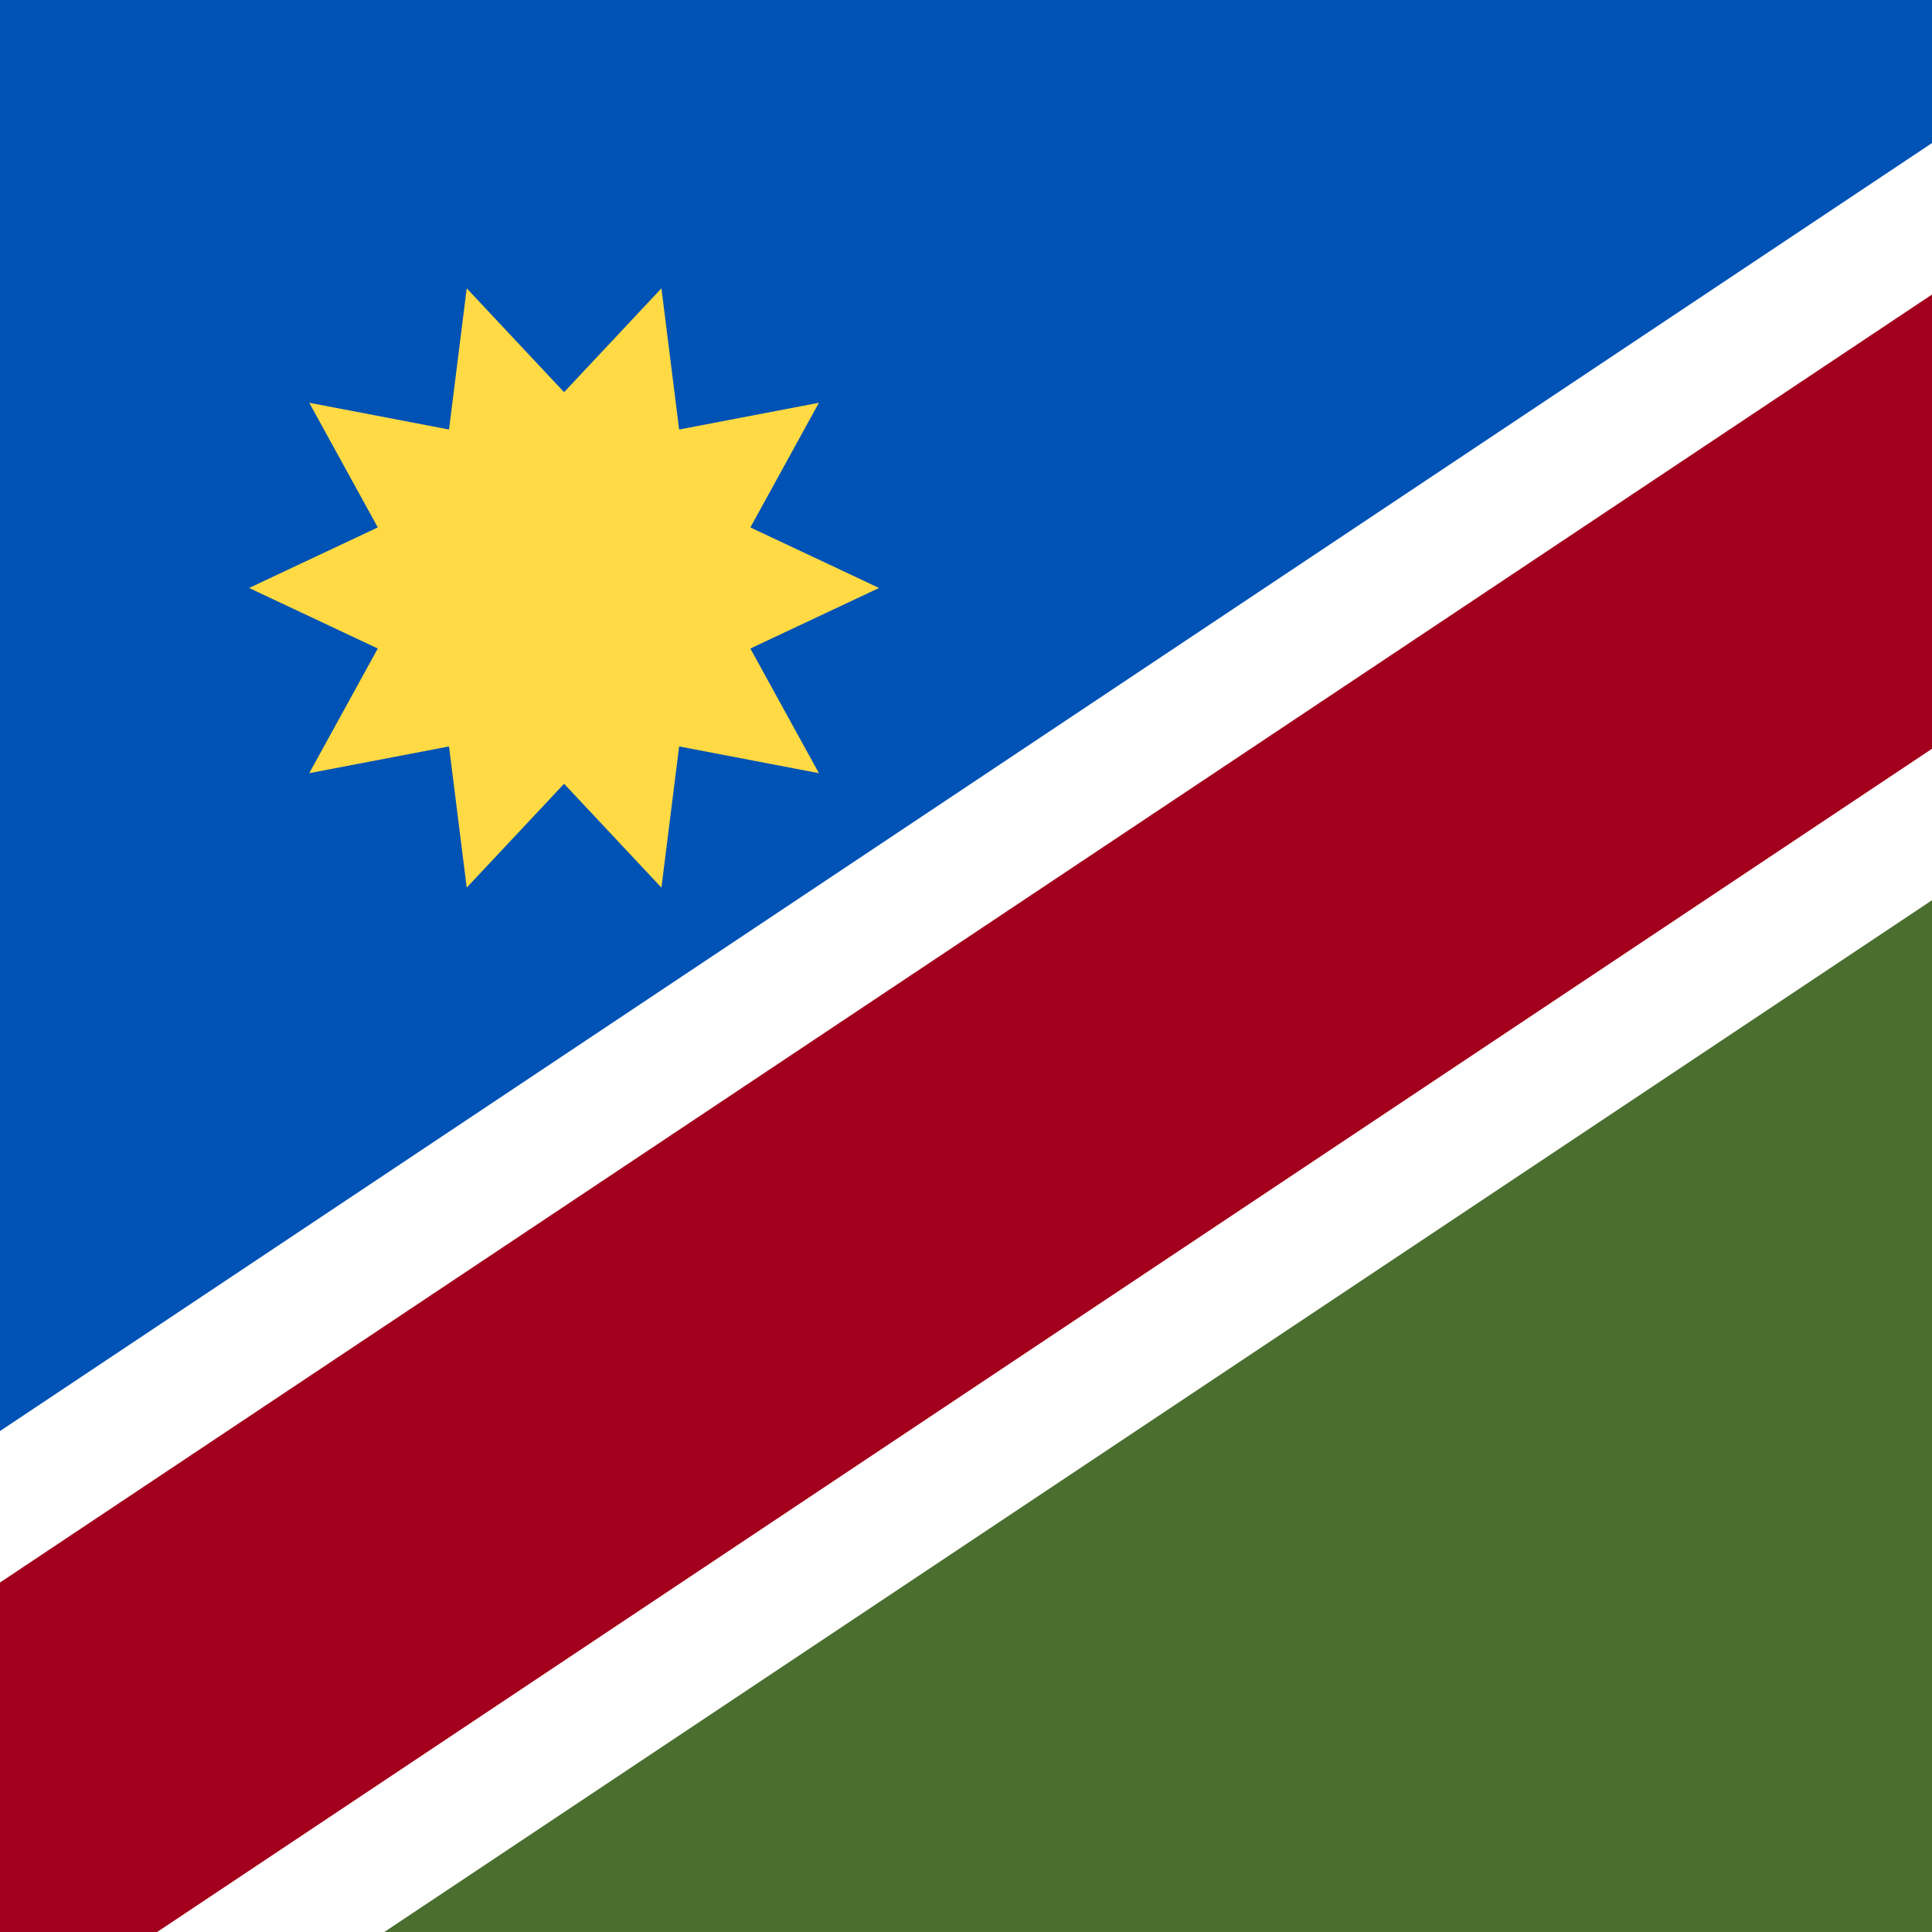
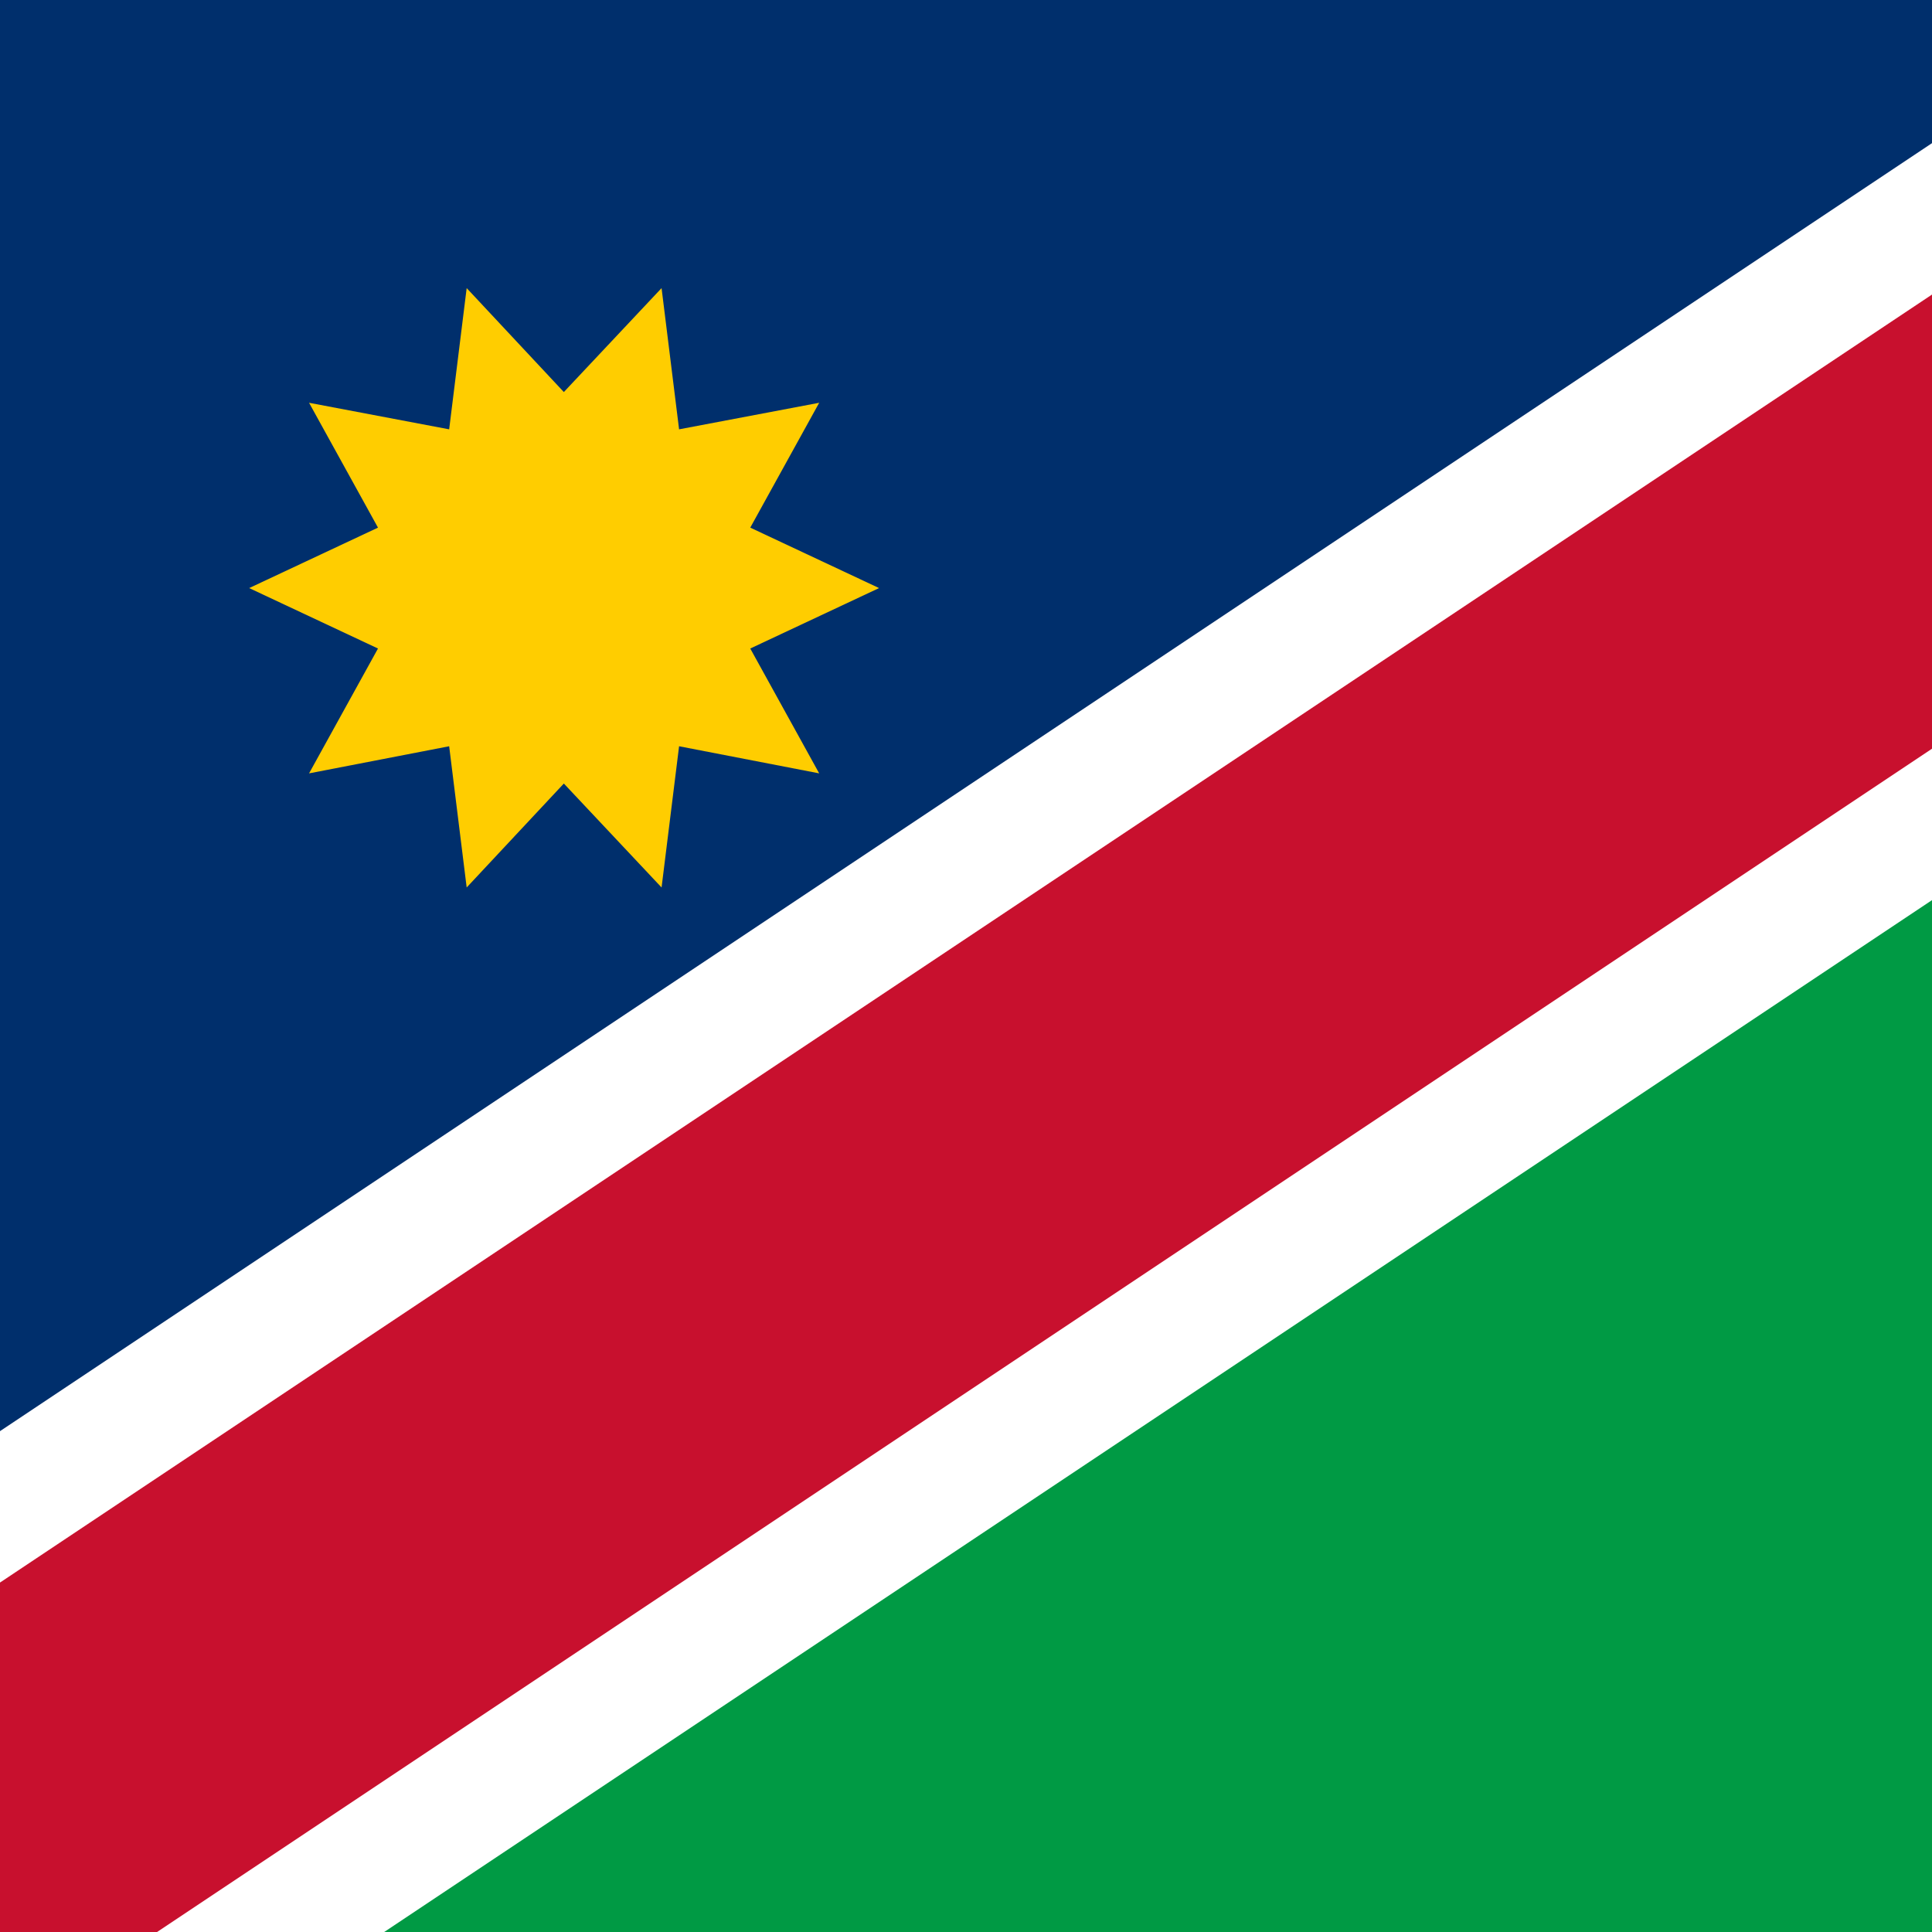
- <svg xmlns="http://www.w3.org/2000/svg" viewBox="32.427 85.333 341.333 341.333">
-   <rect y="85.337" fill="#496E2D" width="512" height="341.326" />
-   <polyline fill="#0052B4" points="0,426.663 0,85.337 512,85.337 " />
-   <polygon fill="#FFFFFF" points="512,152.222 512,85.337 411.67,85.337 0,359.778 0,426.663 100.33,426.663 " />
-   <polygon fill="#A2001D" points="512,85.337 512,125.462 60.193,426.663 0,426.663 0,386.538 451.807,85.337 " />
-   <polygon fill="#FFDA44" points="187.737,189.212 164.996,199.908 177.106,221.932 152.413,217.208 149.284,242.153   132.085,223.806 114.885,242.153 111.756,217.208 87.063,221.931 99.172,199.908 76.433,189.212 99.173,178.515 87.063,156.493   111.756,161.215 114.886,136.271 132.085,154.618 149.285,136.271 152.413,161.215 177.106,156.493 164.998,178.517 " />
+ <svg xmlns="http://www.w3.org/2000/svg" version="1.1" viewBox="32.49 0 342 342">
+   <rect fill="#009a44" width="513" height="342" />
+   <polyline fill="#002f6c" points="0,342 0,0 513,0 " />
+   <polygon fill="#FFFFFF" points="513,67 513,0 412.5,0 0,275 0,342 100.5,342 " />
+   <polygon fill="#c8102e" points="513,0 513,40.2 60.3,342 0,342 0,301.8 452.7,0 " />
+   <polygon fill="#ffcd00" points="188.1,104.1 165.3,114.8 177.5,136.9 152.7,132.1 149.6,157.1 132.3,138.7 115.1,157.1 112,132.1  87.2,136.9 99.4,114.8 76.6,104.1 99.4,93.4 87.2,71.3 112,76 115.1,51 132.3,69.4 149.6,51 152.7,76 177.5,71.3 165.3,93.4 " />
</svg>
